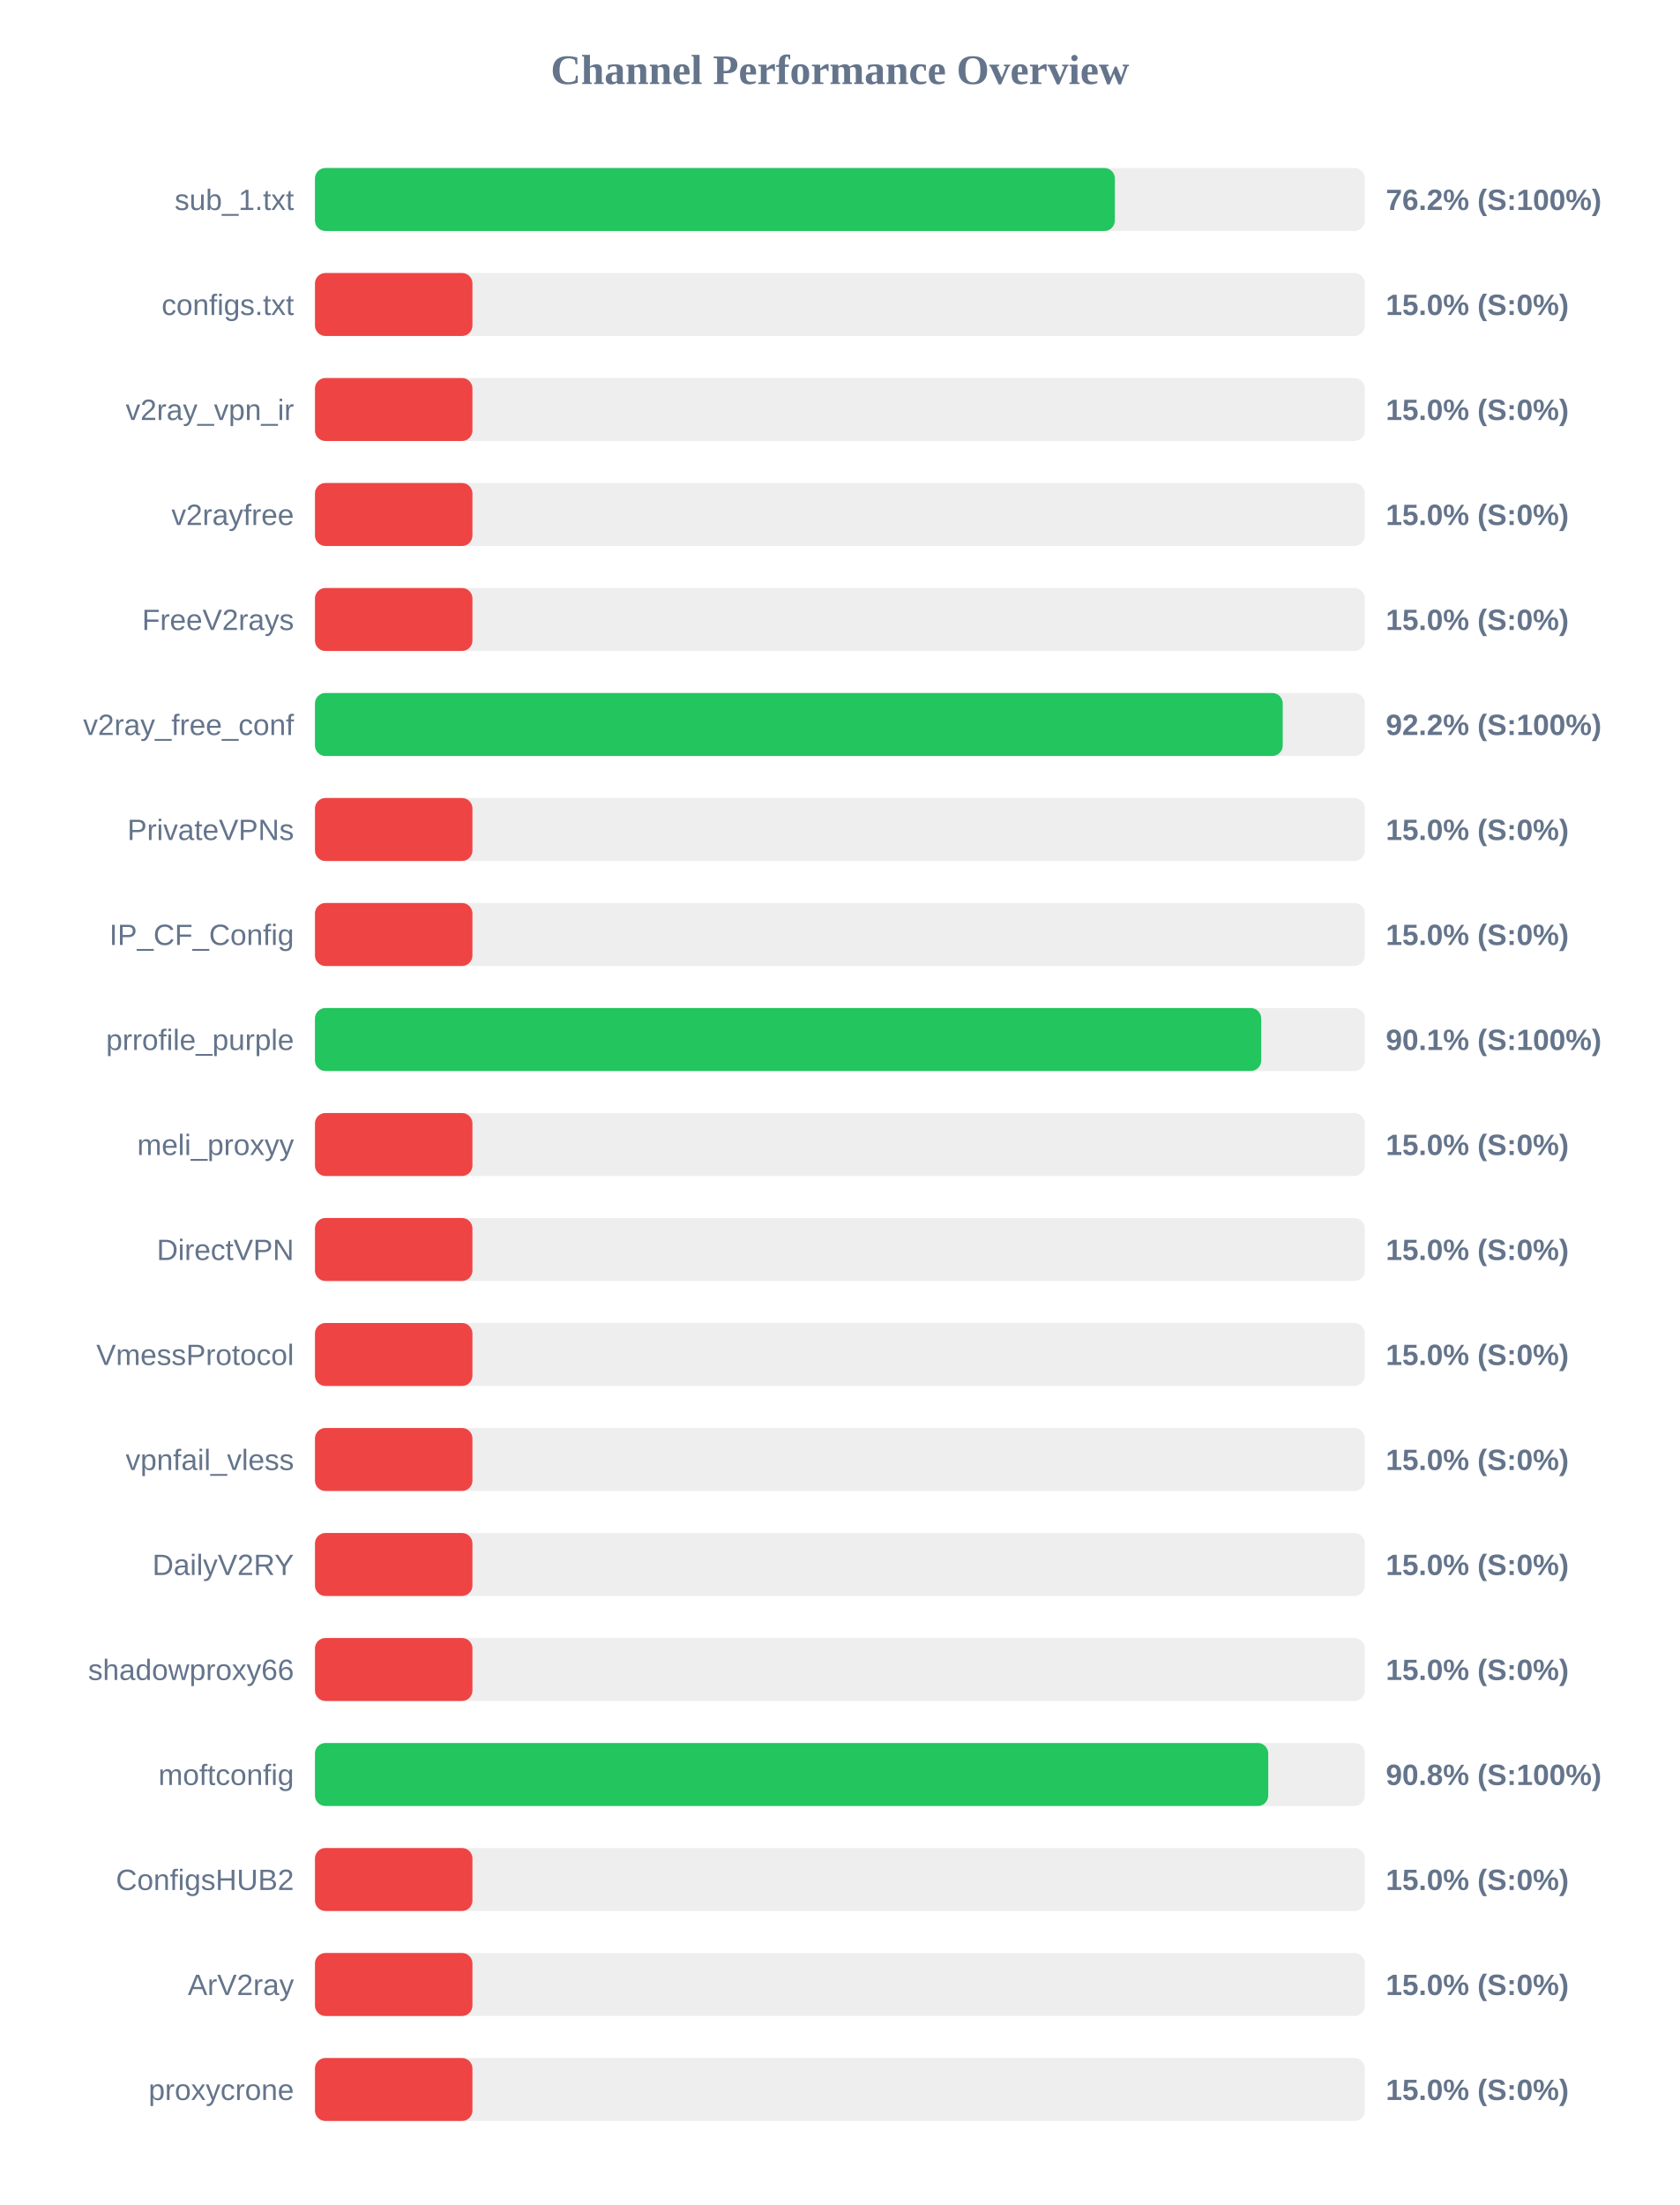
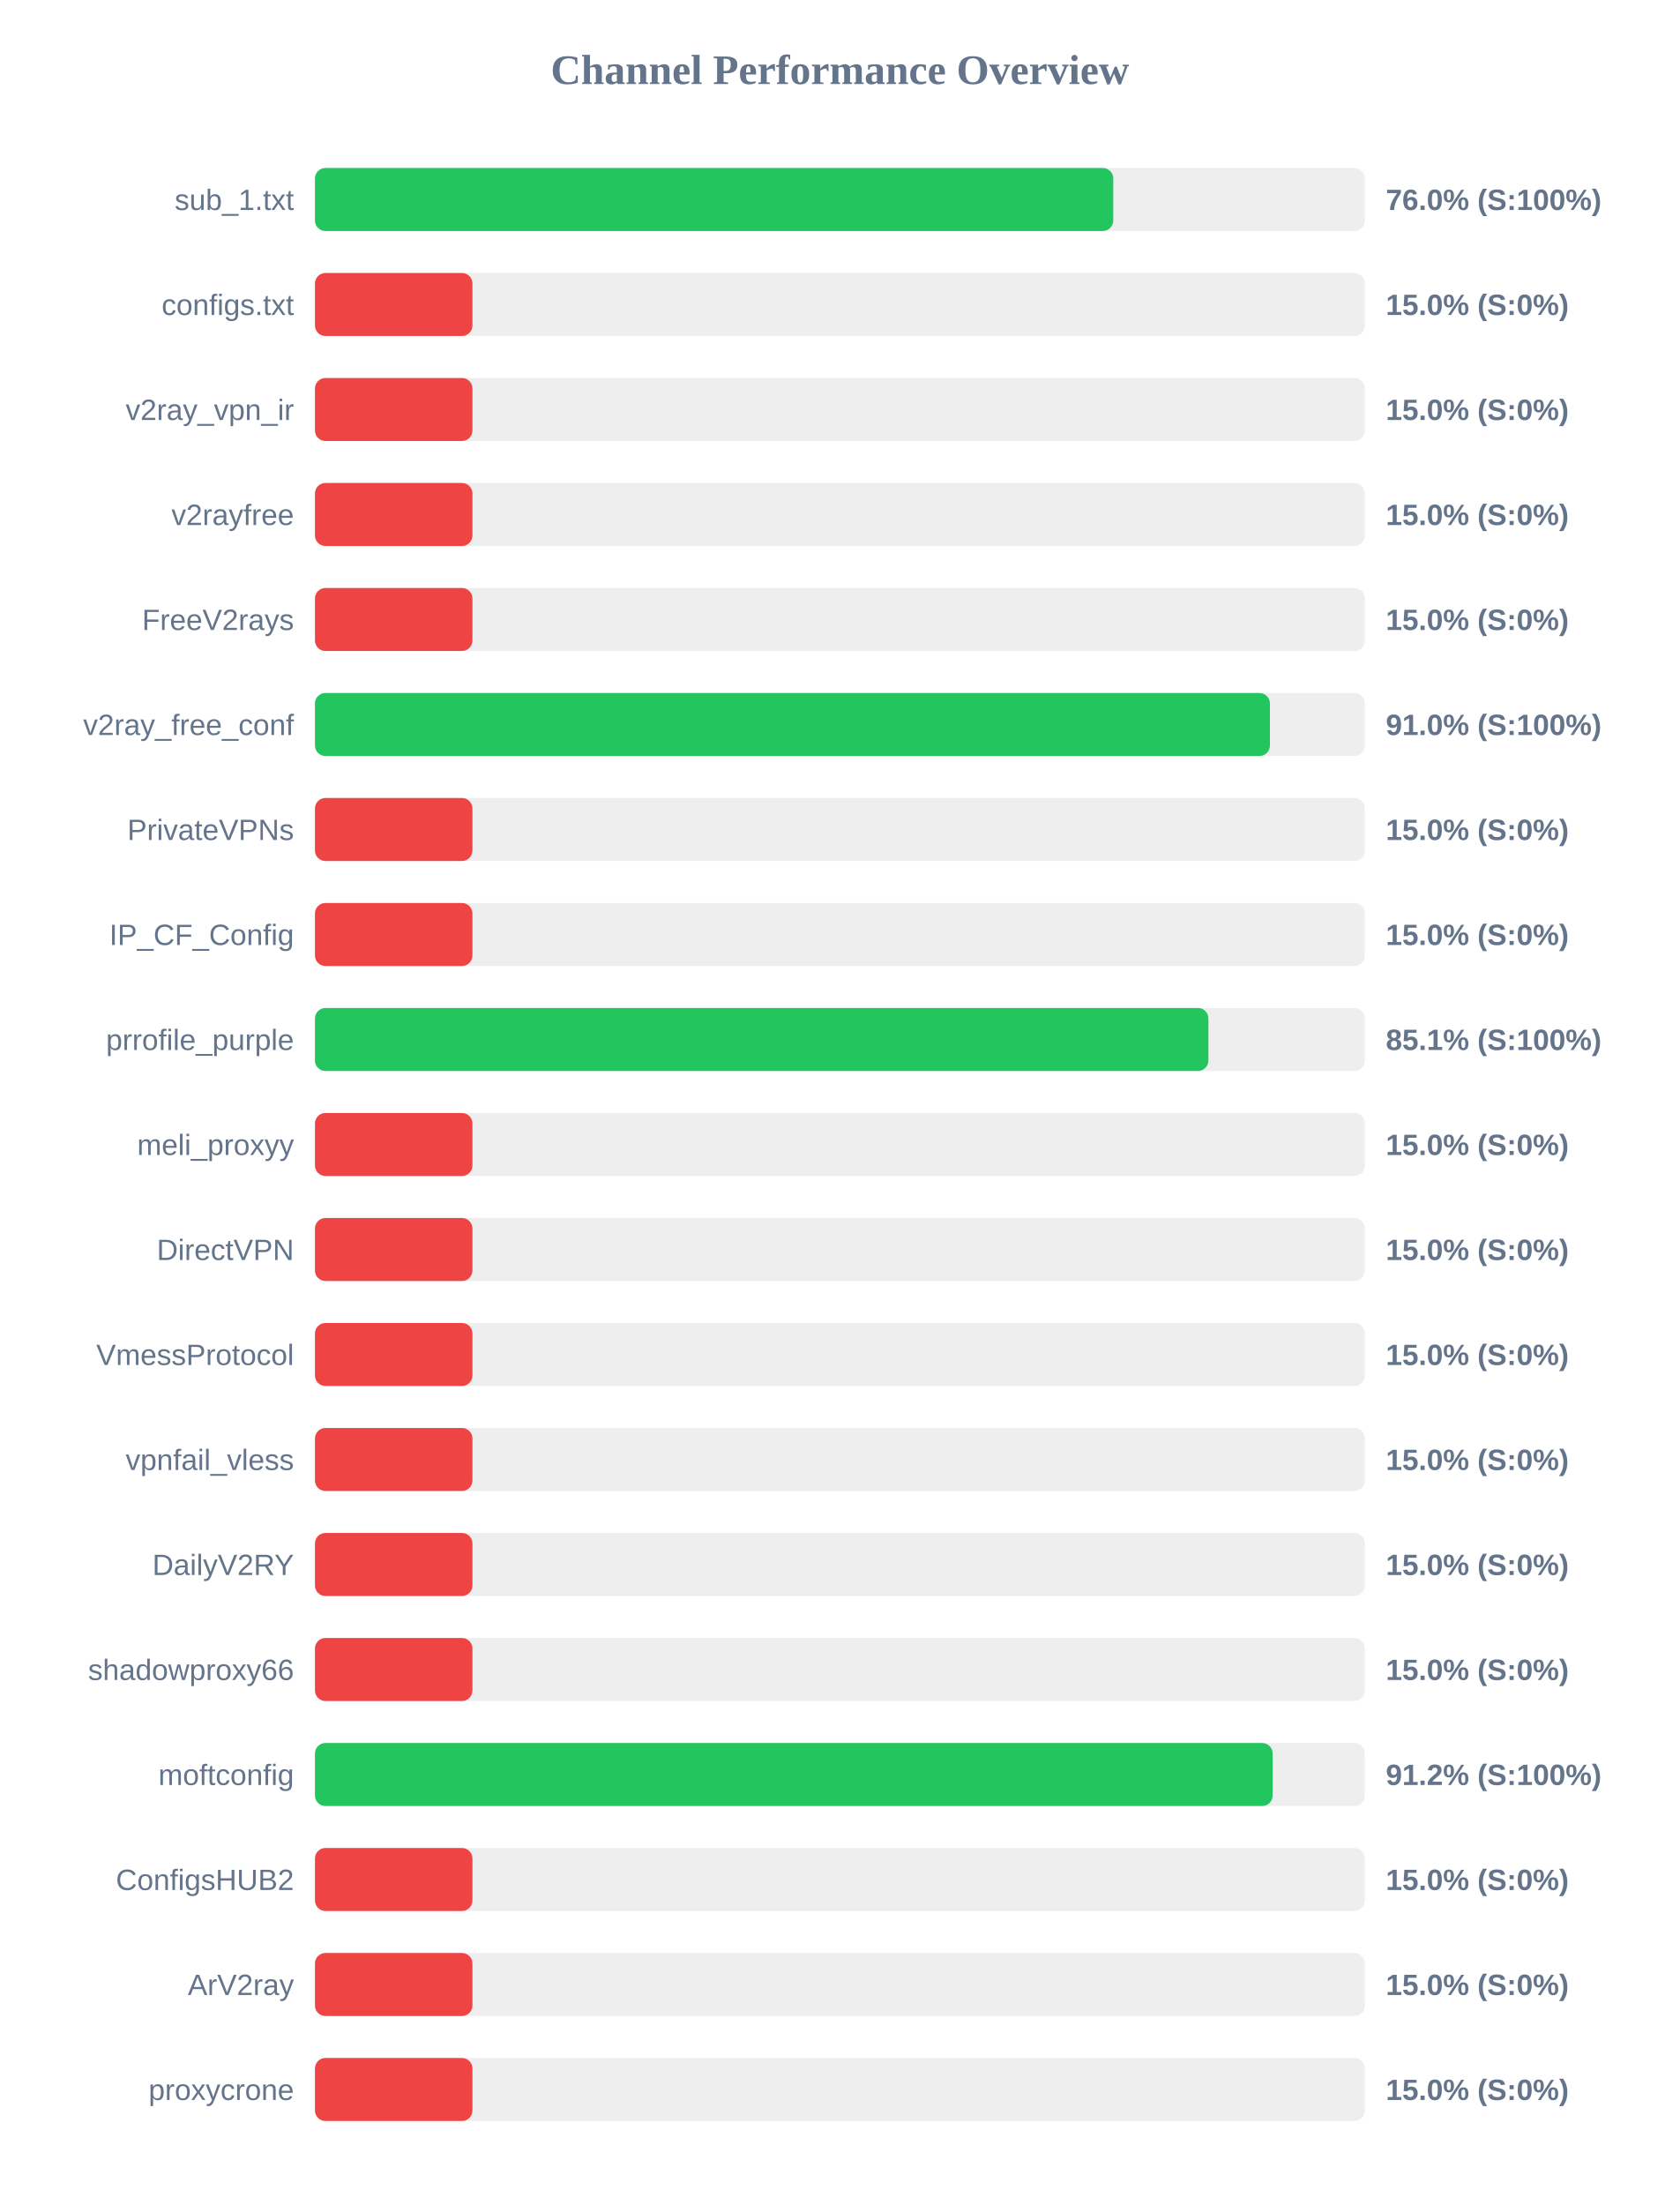
<svg xmlns="http://www.w3.org/2000/svg" width="800" height="1050" version="1.1">
  <style>
        .row { font: 14px Arial; fill: #64748b; }
        .score { font: bold 14px Arial; fill: #64748b; }
    </style>
  <text x="400" y="40" text-anchor="middle" font-size="20px" font-weight="bold" fill="#64748b">Channel Performance Overview</text>
  <rect x="150" y="80" width="500" height="30" fill="#eee" rx="5" />
-   <rect x="150" y="80" width="380.95" height="30" fill="#22c55e" rx="5" />
+   <rect x="150" y="80" width="380.2" height="30" fill="#22c55e" rx="5" />
  <text x="140" y="100" text-anchor="end" class="row">sub_1.txt</text>
-   <text x="660" y="100" text-anchor="start" class="score">76.2% (S:100%)</text>
+   <text x="660" y="100" text-anchor="start" class="score">76.0% (S:100%)</text>
  <rect x="150" y="130" width="500" height="30" fill="#eee" rx="5" />
  <rect x="150" y="130" width="75.0" height="30" fill="#ef4444" rx="5" />
  <text x="140" y="150" text-anchor="end" class="row">configs.txt</text>
  <text x="660" y="150" text-anchor="start" class="score">15.0% (S:0%)</text>
  <rect x="150" y="180" width="500" height="30" fill="#eee" rx="5" />
  <rect x="150" y="180" width="75.0" height="30" fill="#ef4444" rx="5" />
  <text x="140" y="200" text-anchor="end" class="row">v2ray_vpn_ir</text>
  <text x="660" y="200" text-anchor="start" class="score">15.0% (S:0%)</text>
  <rect x="150" y="230" width="500" height="30" fill="#eee" rx="5" />
  <rect x="150" y="230" width="75.0" height="30" fill="#ef4444" rx="5" />
  <text x="140" y="250" text-anchor="end" class="row">v2rayfree</text>
  <text x="660" y="250" text-anchor="start" class="score">15.0% (S:0%)</text>
  <rect x="150" y="280" width="500" height="30" fill="#eee" rx="5" />
  <rect x="150" y="280" width="75.0" height="30" fill="#ef4444" rx="5" />
  <text x="140" y="300" text-anchor="end" class="row">FreeV2rays</text>
  <text x="660" y="300" text-anchor="start" class="score">15.0% (S:0%)</text>
  <rect x="150" y="330" width="500" height="30" fill="#eee" rx="5" />
-   <rect x="150" y="330" width="460.9" height="30" fill="#22c55e" rx="5" />
+   <rect x="150" y="330" width="454.8" height="30" fill="#22c55e" rx="5" />
  <text x="140" y="350" text-anchor="end" class="row">v2ray_free_conf</text>
-   <text x="660" y="350" text-anchor="start" class="score">92.2% (S:100%)</text>
+   <text x="660" y="350" text-anchor="start" class="score">91.0% (S:100%)</text>
  <rect x="150" y="380" width="500" height="30" fill="#eee" rx="5" />
  <rect x="150" y="380" width="75.0" height="30" fill="#ef4444" rx="5" />
  <text x="140" y="400" text-anchor="end" class="row">PrivateVPNs</text>
  <text x="660" y="400" text-anchor="start" class="score">15.0% (S:0%)</text>
  <rect x="150" y="430" width="500" height="30" fill="#eee" rx="5" />
  <rect x="150" y="430" width="75.0" height="30" fill="#ef4444" rx="5" />
  <text x="140" y="450" text-anchor="end" class="row">IP_CF_Config</text>
  <text x="660" y="450" text-anchor="start" class="score">15.0% (S:0%)</text>
  <rect x="150" y="480" width="500" height="30" fill="#eee" rx="5" />
-   <rect x="150" y="480" width="450.65" height="30" fill="#22c55e" rx="5" />
+   <rect x="150" y="480" width="425.5" height="30" fill="#22c55e" rx="5" />
  <text x="140" y="500" text-anchor="end" class="row">prrofile_purple</text>
-   <text x="660" y="500" text-anchor="start" class="score">90.1% (S:100%)</text>
+   <text x="660" y="500" text-anchor="start" class="score">85.1% (S:100%)</text>
  <rect x="150" y="530" width="500" height="30" fill="#eee" rx="5" />
  <rect x="150" y="530" width="75.0" height="30" fill="#ef4444" rx="5" />
  <text x="140" y="550" text-anchor="end" class="row">meli_proxyy</text>
  <text x="660" y="550" text-anchor="start" class="score">15.0% (S:0%)</text>
  <rect x="150" y="580" width="500" height="30" fill="#eee" rx="5" />
  <rect x="150" y="580" width="75.0" height="30" fill="#ef4444" rx="5" />
  <text x="140" y="600" text-anchor="end" class="row">DirectVPN</text>
  <text x="660" y="600" text-anchor="start" class="score">15.0% (S:0%)</text>
  <rect x="150" y="630" width="500" height="30" fill="#eee" rx="5" />
  <rect x="150" y="630" width="75.0" height="30" fill="#ef4444" rx="5" />
  <text x="140" y="650" text-anchor="end" class="row">VmessProtocol</text>
  <text x="660" y="650" text-anchor="start" class="score">15.0% (S:0%)</text>
  <rect x="150" y="680" width="500" height="30" fill="#eee" rx="5" />
  <rect x="150" y="680" width="75.0" height="30" fill="#ef4444" rx="5" />
  <text x="140" y="700" text-anchor="end" class="row">vpnfail_vless</text>
  <text x="660" y="700" text-anchor="start" class="score">15.0% (S:0%)</text>
  <rect x="150" y="730" width="500" height="30" fill="#eee" rx="5" />
  <rect x="150" y="730" width="75.0" height="30" fill="#ef4444" rx="5" />
  <text x="140" y="750" text-anchor="end" class="row">DailyV2RY</text>
  <text x="660" y="750" text-anchor="start" class="score">15.0% (S:0%)</text>
  <rect x="150" y="780" width="500" height="30" fill="#eee" rx="5" />
  <rect x="150" y="780" width="75.0" height="30" fill="#ef4444" rx="5" />
  <text x="140" y="800" text-anchor="end" class="row">shadowproxy66</text>
  <text x="660" y="800" text-anchor="start" class="score">15.0% (S:0%)</text>
  <rect x="150" y="830" width="500" height="30" fill="#eee" rx="5" />
-   <rect x="150" y="830" width="454.0" height="30" fill="#22c55e" rx="5" />
+   <rect x="150" y="830" width="456.1" height="30" fill="#22c55e" rx="5" />
  <text x="140" y="850" text-anchor="end" class="row">moftconfig</text>
-   <text x="660" y="850" text-anchor="start" class="score">90.8% (S:100%)</text>
+   <text x="660" y="850" text-anchor="start" class="score">91.2% (S:100%)</text>
  <rect x="150" y="880" width="500" height="30" fill="#eee" rx="5" />
  <rect x="150" y="880" width="75.0" height="30" fill="#ef4444" rx="5" />
  <text x="140" y="900" text-anchor="end" class="row">ConfigsHUB2</text>
  <text x="660" y="900" text-anchor="start" class="score">15.0% (S:0%)</text>
  <rect x="150" y="930" width="500" height="30" fill="#eee" rx="5" />
  <rect x="150" y="930" width="75.0" height="30" fill="#ef4444" rx="5" />
  <text x="140" y="950" text-anchor="end" class="row">ArV2ray</text>
  <text x="660" y="950" text-anchor="start" class="score">15.0% (S:0%)</text>
  <rect x="150" y="980" width="500" height="30" fill="#eee" rx="5" />
  <rect x="150" y="980" width="75.0" height="30" fill="#ef4444" rx="5" />
  <text x="140" y="1000" text-anchor="end" class="row">proxycrone</text>
  <text x="660" y="1000" text-anchor="start" class="score">15.0% (S:0%)</text>
</svg>
